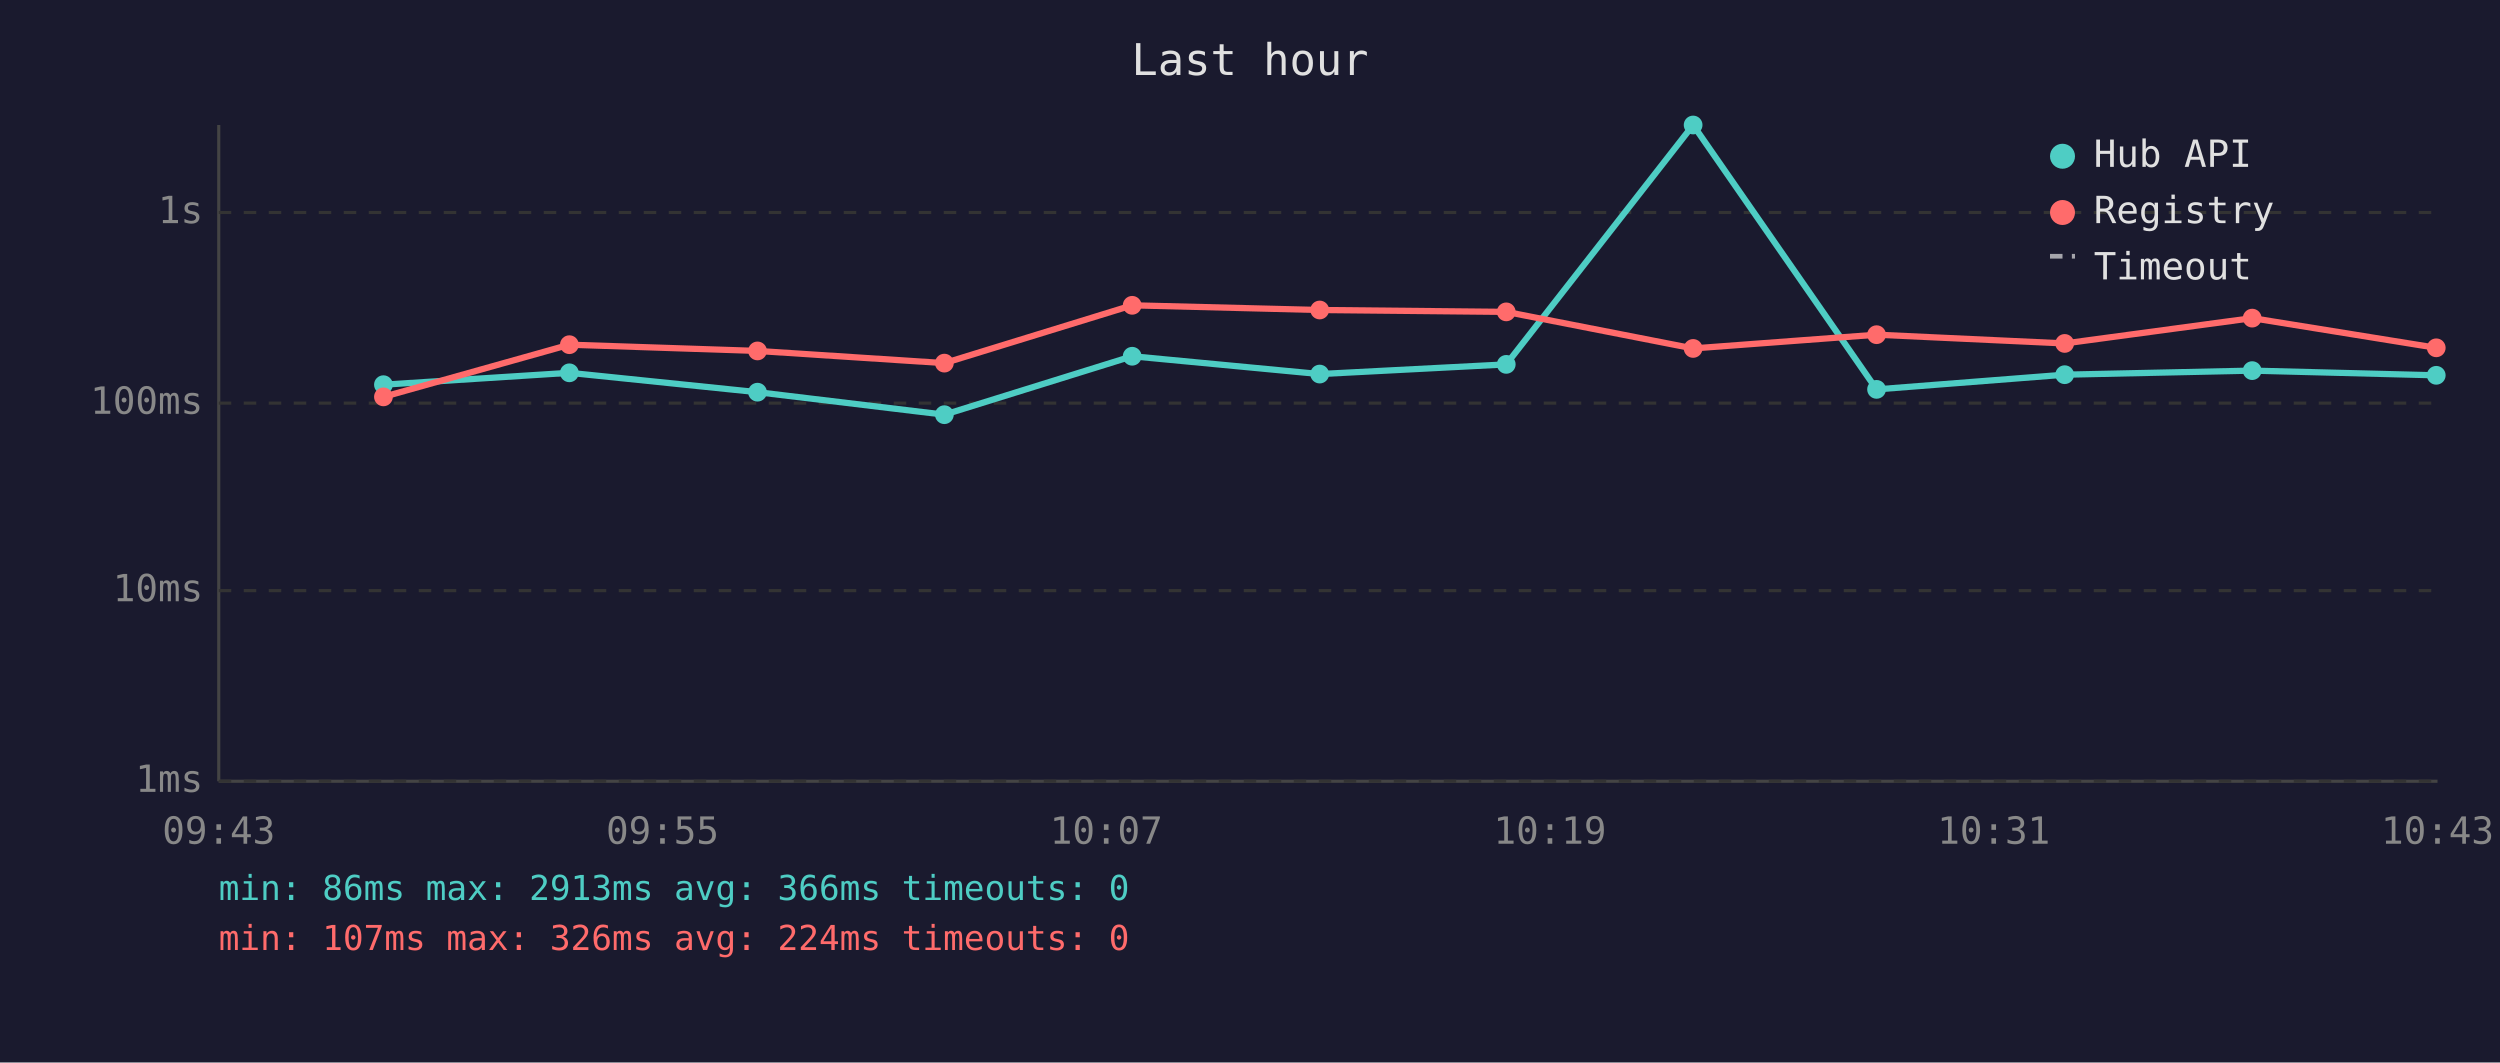
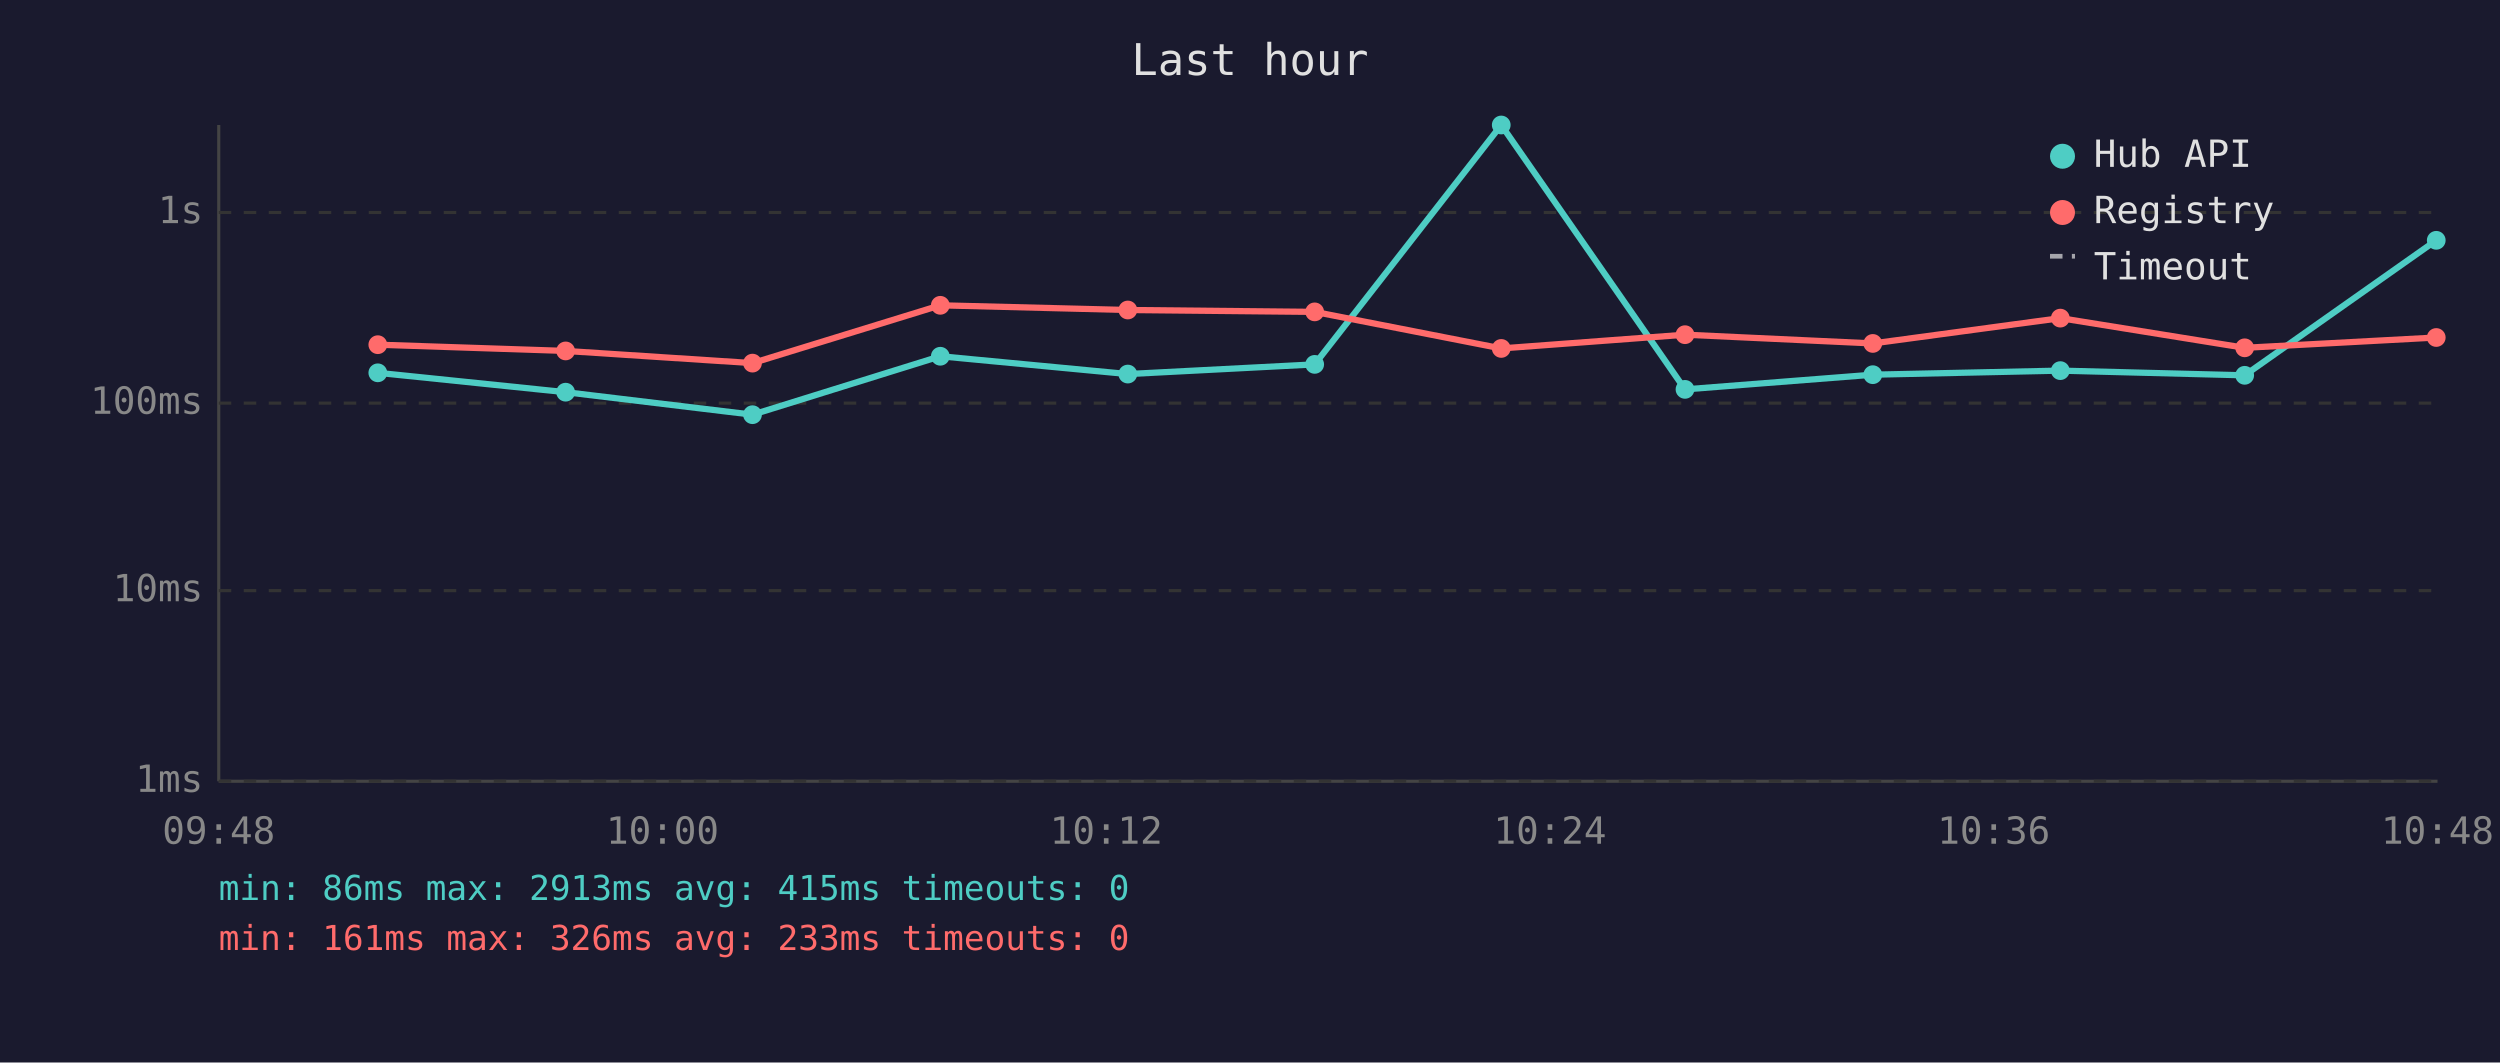
<svg xmlns="http://www.w3.org/2000/svg" viewBox="0 0 800 340" font-family="monospace" font-size="12">
  <rect width="800" height="340" fill="#1a1a2e" />
  <text x="400" y="24" fill="#e0e0e0" font-size="14" text-anchor="middle">Last hour</text>
  <line x1="70" y1="40" x2="70" y2="250" stroke="#444" stroke-width="1" />
  <line x1="70" y1="250" x2="780" y2="250" stroke="#444" stroke-width="1" />
  <line x1="70" y1="250" x2="780" y2="250" stroke="#333" stroke-width="1" stroke-dasharray="4" />
  <text x="65" y="250" fill="#888" text-anchor="end" dominant-baseline="middle">1ms</text>
  <line x1="70" y1="189" x2="780" y2="189" stroke="#333" stroke-width="1" stroke-dasharray="4" />
  <text x="65" y="189" fill="#888" text-anchor="end" dominant-baseline="middle">10ms</text>
  <line x1="70" y1="129" x2="780" y2="129" stroke="#333" stroke-width="1" stroke-dasharray="4" />
  <text x="65" y="129" fill="#888" text-anchor="end" dominant-baseline="middle">100ms</text>
  <line x1="70" y1="68" x2="780" y2="68" stroke="#333" stroke-width="1" stroke-dasharray="4" />
  <text x="65" y="68" fill="#888" text-anchor="end" dominant-baseline="middle">1s</text>
-   <text x="70" y="270" fill="#888" text-anchor="middle">09:43</text>
-   <text x="212" y="270" fill="#888" text-anchor="middle">09:55</text>
-   <text x="354" y="270" fill="#888" text-anchor="middle">10:07</text>
-   <text x="496" y="270" fill="#888" text-anchor="middle">10:19</text>
-   <text x="638" y="270" fill="#888" text-anchor="middle">10:31</text>
-   <text x="780" y="270" fill="#888" text-anchor="middle">10:43</text>
-   <polyline points="122.7,123.1 182.2,119.3 242.4,125.5 302.2,132.7 362.3,114.0 422.3,119.7 482.0,116.6 541.8,40.0 600.5,124.6 660.7,119.9 720.7,118.6 779.6,120.1" fill="none" stroke="#4ecdc4" stroke-width="2" opacity="1" />
-   <circle cx="122.7" cy="123.1" r="3" fill="#4ecdc4" />
-   <circle cx="182.2" cy="119.3" r="3" fill="#4ecdc4" />
-   <circle cx="242.4" cy="125.5" r="3" fill="#4ecdc4" />
-   <circle cx="302.2" cy="132.7" r="3" fill="#4ecdc4" />
-   <circle cx="362.3" cy="114.0" r="3" fill="#4ecdc4" />
-   <circle cx="422.3" cy="119.7" r="3" fill="#4ecdc4" />
-   <circle cx="482.0" cy="116.6" r="3" fill="#4ecdc4" />
-   <circle cx="541.8" cy="40.0" r="3" fill="#4ecdc4" />
-   <circle cx="600.5" cy="124.6" r="3" fill="#4ecdc4" />
-   <circle cx="660.7" cy="119.9" r="3" fill="#4ecdc4" />
-   <circle cx="720.7" cy="118.6" r="3" fill="#4ecdc4" />
-   <circle cx="779.6" cy="120.1" r="3" fill="#4ecdc4" />
-   <polyline points="122.7,127.0 182.2,110.3 242.4,112.3 302.2,116.2 362.3,97.7 422.3,99.2 482.0,99.8 541.8,111.5 600.5,107.1 660.7,109.9 720.7,101.8 779.6,111.3" fill="none" stroke="#ff6b6b" stroke-width="2" opacity="1" />
-   <circle cx="122.7" cy="127.0" r="3" fill="#ff6b6b" />
-   <circle cx="182.2" cy="110.3" r="3" fill="#ff6b6b" />
-   <circle cx="242.4" cy="112.3" r="3" fill="#ff6b6b" />
-   <circle cx="302.2" cy="116.2" r="3" fill="#ff6b6b" />
-   <circle cx="362.3" cy="97.7" r="3" fill="#ff6b6b" />
-   <circle cx="422.3" cy="99.2" r="3" fill="#ff6b6b" />
-   <circle cx="482.0" cy="99.8" r="3" fill="#ff6b6b" />
-   <circle cx="541.8" cy="111.5" r="3" fill="#ff6b6b" />
-   <circle cx="600.5" cy="107.1" r="3" fill="#ff6b6b" />
-   <circle cx="660.7" cy="109.9" r="3" fill="#ff6b6b" />
-   <circle cx="720.7" cy="101.8" r="3" fill="#ff6b6b" />
-   <circle cx="779.6" cy="111.3" r="3" fill="#ff6b6b" />
+   <text x="70" y="270" fill="#888" text-anchor="middle">09:48</text>
+   <text x="212" y="270" fill="#888" text-anchor="middle">10:00</text>
+   <text x="354" y="270" fill="#888" text-anchor="middle">10:12</text>
+   <text x="496" y="270" fill="#888" text-anchor="middle">10:24</text>
+   <text x="638" y="270" fill="#888" text-anchor="middle">10:36</text>
+   <text x="780" y="270" fill="#888" text-anchor="middle">10:48</text>
+   <polyline points="120.9,119.3 181.0,125.5 240.8,132.7 300.9,114.0 360.9,119.7 420.7,116.6 480.4,40.0 539.2,124.6 599.3,119.9 659.3,118.6 718.3,120.1 779.6,76.9" fill="none" stroke="#4ecdc4" stroke-width="2" opacity="1" />
+   <circle cx="120.9" cy="119.3" r="3" fill="#4ecdc4" />
+   <circle cx="181.0" cy="125.5" r="3" fill="#4ecdc4" />
+   <circle cx="240.8" cy="132.7" r="3" fill="#4ecdc4" />
+   <circle cx="300.9" cy="114.0" r="3" fill="#4ecdc4" />
+   <circle cx="360.9" cy="119.7" r="3" fill="#4ecdc4" />
+   <circle cx="420.7" cy="116.6" r="3" fill="#4ecdc4" />
+   <circle cx="480.4" cy="40.0" r="3" fill="#4ecdc4" />
+   <circle cx="539.2" cy="124.6" r="3" fill="#4ecdc4" />
+   <circle cx="599.3" cy="119.9" r="3" fill="#4ecdc4" />
+   <circle cx="659.3" cy="118.6" r="3" fill="#4ecdc4" />
+   <circle cx="718.3" cy="120.1" r="3" fill="#4ecdc4" />
+   <circle cx="779.6" cy="76.9" r="3" fill="#4ecdc4" />
+   <polyline points="120.9,110.3 181.0,112.3 240.8,116.2 300.9,97.7 360.9,99.2 420.7,99.8 480.4,111.5 539.2,107.1 599.3,109.9 659.3,101.8 718.3,111.3 779.6,108.0" fill="none" stroke="#ff6b6b" stroke-width="2" opacity="1" />
+   <circle cx="120.9" cy="110.3" r="3" fill="#ff6b6b" />
+   <circle cx="181.0" cy="112.3" r="3" fill="#ff6b6b" />
+   <circle cx="240.8" cy="116.2" r="3" fill="#ff6b6b" />
+   <circle cx="300.9" cy="97.7" r="3" fill="#ff6b6b" />
+   <circle cx="360.9" cy="99.2" r="3" fill="#ff6b6b" />
+   <circle cx="420.7" cy="99.8" r="3" fill="#ff6b6b" />
+   <circle cx="480.4" cy="111.5" r="3" fill="#ff6b6b" />
+   <circle cx="539.2" cy="107.1" r="3" fill="#ff6b6b" />
+   <circle cx="599.3" cy="109.9" r="3" fill="#ff6b6b" />
+   <circle cx="659.3" cy="101.8" r="3" fill="#ff6b6b" />
+   <circle cx="718.3" cy="111.3" r="3" fill="#ff6b6b" />
+   <circle cx="779.6" cy="108.0" r="3" fill="#ff6b6b" />
  <circle cx="660" cy="50" r="4" fill="#4ecdc4" />
  <text x="670" y="50" fill="#e0e0e0" dominant-baseline="middle">Hub API</text>
  <circle cx="660" cy="68" r="4" fill="#ff6b6b" />
  <text x="670" y="68" fill="#e0e0e0" dominant-baseline="middle">Registry</text>
  <line x1="656" y1="82" x2="664" y2="82" stroke="#e0e0e0" stroke-width="1.5" stroke-dasharray="4,3" opacity="0.7" />
  <text x="670" y="86" fill="#e0e0e0" dominant-baseline="middle">Timeout</text>
-   <text x="70" y="288" fill="#4ecdc4" font-size="11">min: 86ms  max: 2913ms  avg: 366ms  timeouts: 0</text>
-   <text x="70" y="304" fill="#ff6b6b" font-size="11">min: 107ms  max: 326ms  avg: 224ms  timeouts: 0</text>
+   <text x="70" y="288" fill="#4ecdc4" font-size="11">min: 86ms  max: 2913ms  avg: 415ms  timeouts: 0</text>
+   <text x="70" y="304" fill="#ff6b6b" font-size="11">min: 161ms  max: 326ms  avg: 233ms  timeouts: 0</text>
</svg>
